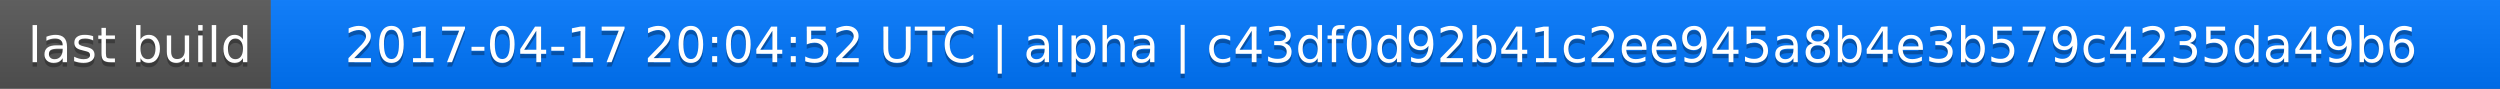
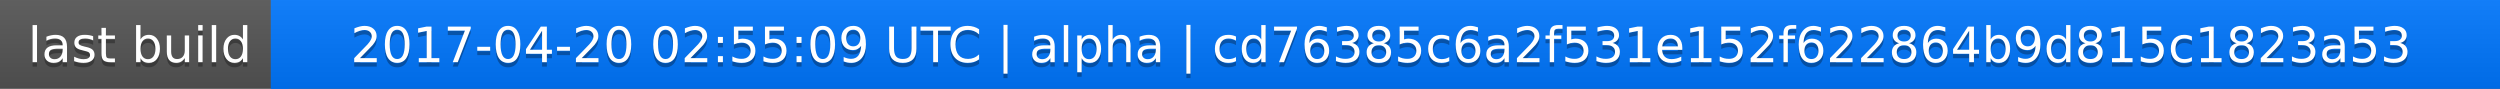
<svg xmlns="http://www.w3.org/2000/svg" width="563" height="20">
  <linearGradient id="a" x2="0" y2="100%">
    <stop offset="0" stop-color="#bbb" stop-opacity=".1" />
    <stop offset="1" stop-opacity=".1" />
  </linearGradient>
  <rect rx="0" width="563" height="20" fill="#555" />
  <rect rx="0" x="61" width="502" height="20" fill="#07f" />
  <path fill="#07f" d="M61 0h4v20h-4z" />
  <rect rx="0" width="563" height="20" fill="url(#a)" />
  <g fill="#fff" text-anchor="middle" font-family="DejaVu Sans,Verdana,Geneva,sans-serif" font-size="11">
    <text x="31.5" y="15" fill="#010101" fill-opacity=".3">last build</text>
    <text x="31.5" y="14">last build</text>
-     <text x="311" y="15" fill="#010101" fill-opacity=".3">2017-04-17 20:04:52 UTC | alpha | c43df0d92b41c2ee945a8b4e3b579c4235da49b6</text>
-     <text x="311" y="14">2017-04-17 20:04:52 UTC | alpha | c43df0d92b41c2ee945a8b4e3b579c4235da49b6</text>
+     <text x="311" y="15" fill="#010101" fill-opacity=".3">2017-04-20 02:55:09 UTC | alpha | cd76385c6a2f531e152f622864b9d815c1823a53</text>
+     <text x="311" y="14">2017-04-20 02:55:09 UTC | alpha | cd76385c6a2f531e152f622864b9d815c1823a53</text>
  </g>
</svg>
